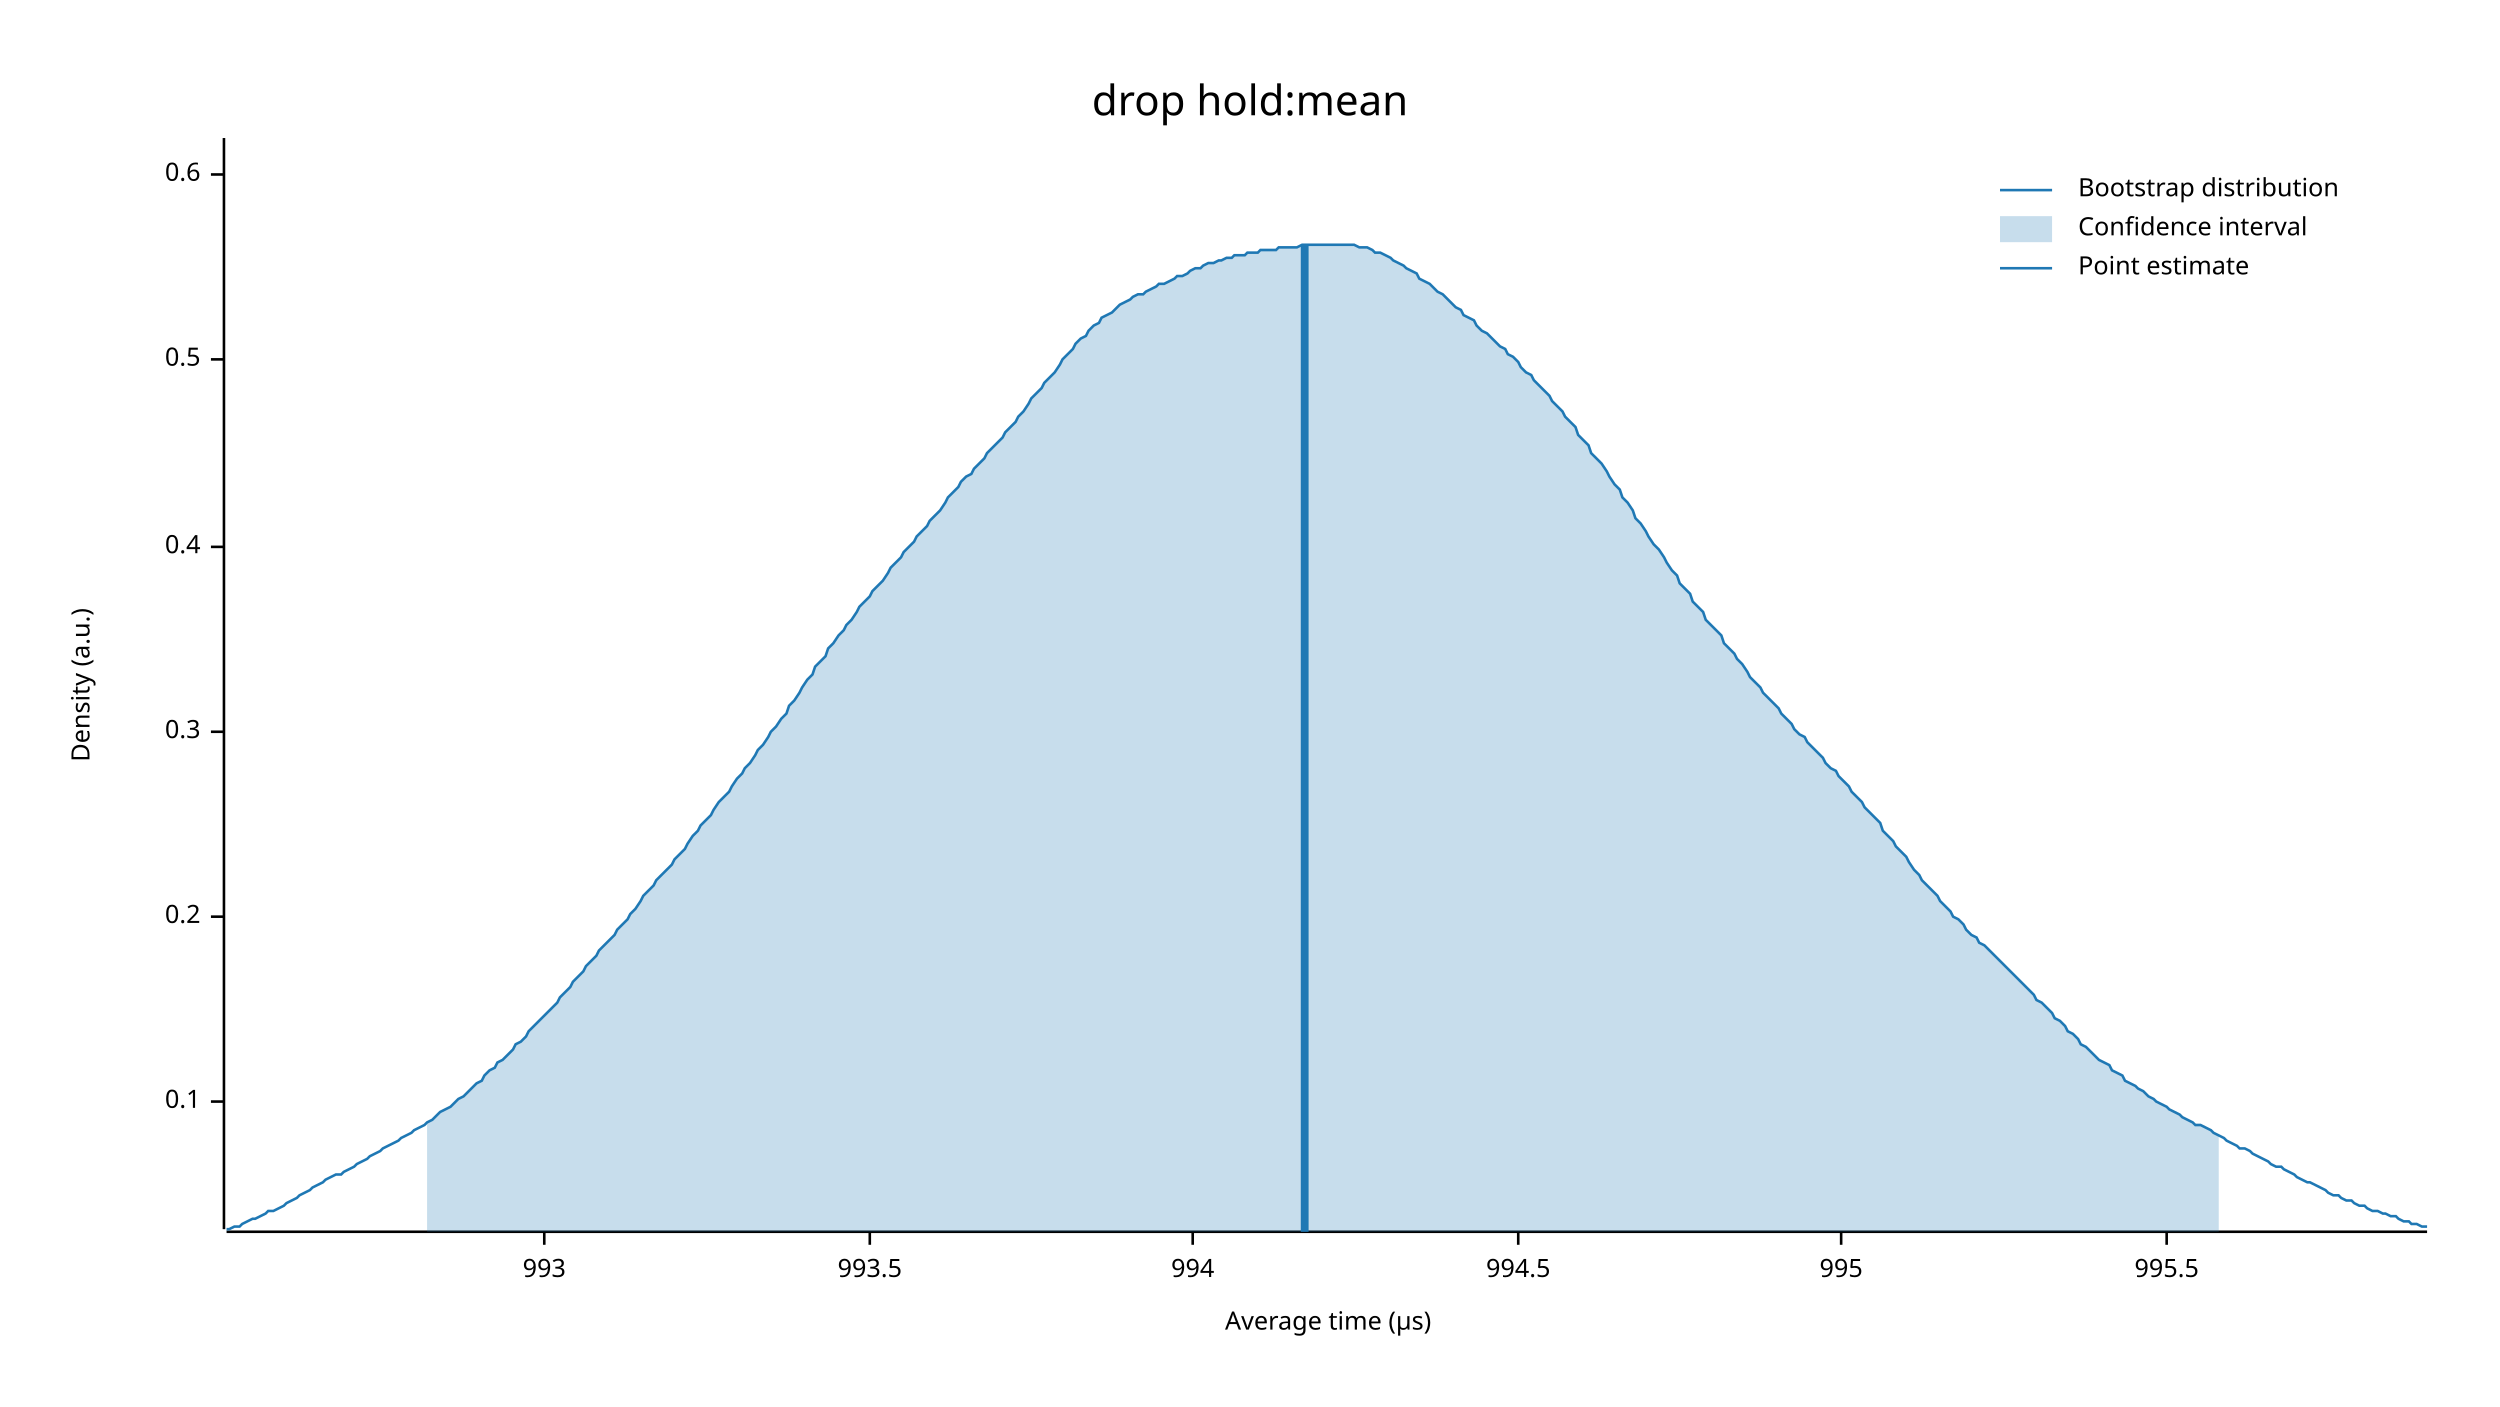
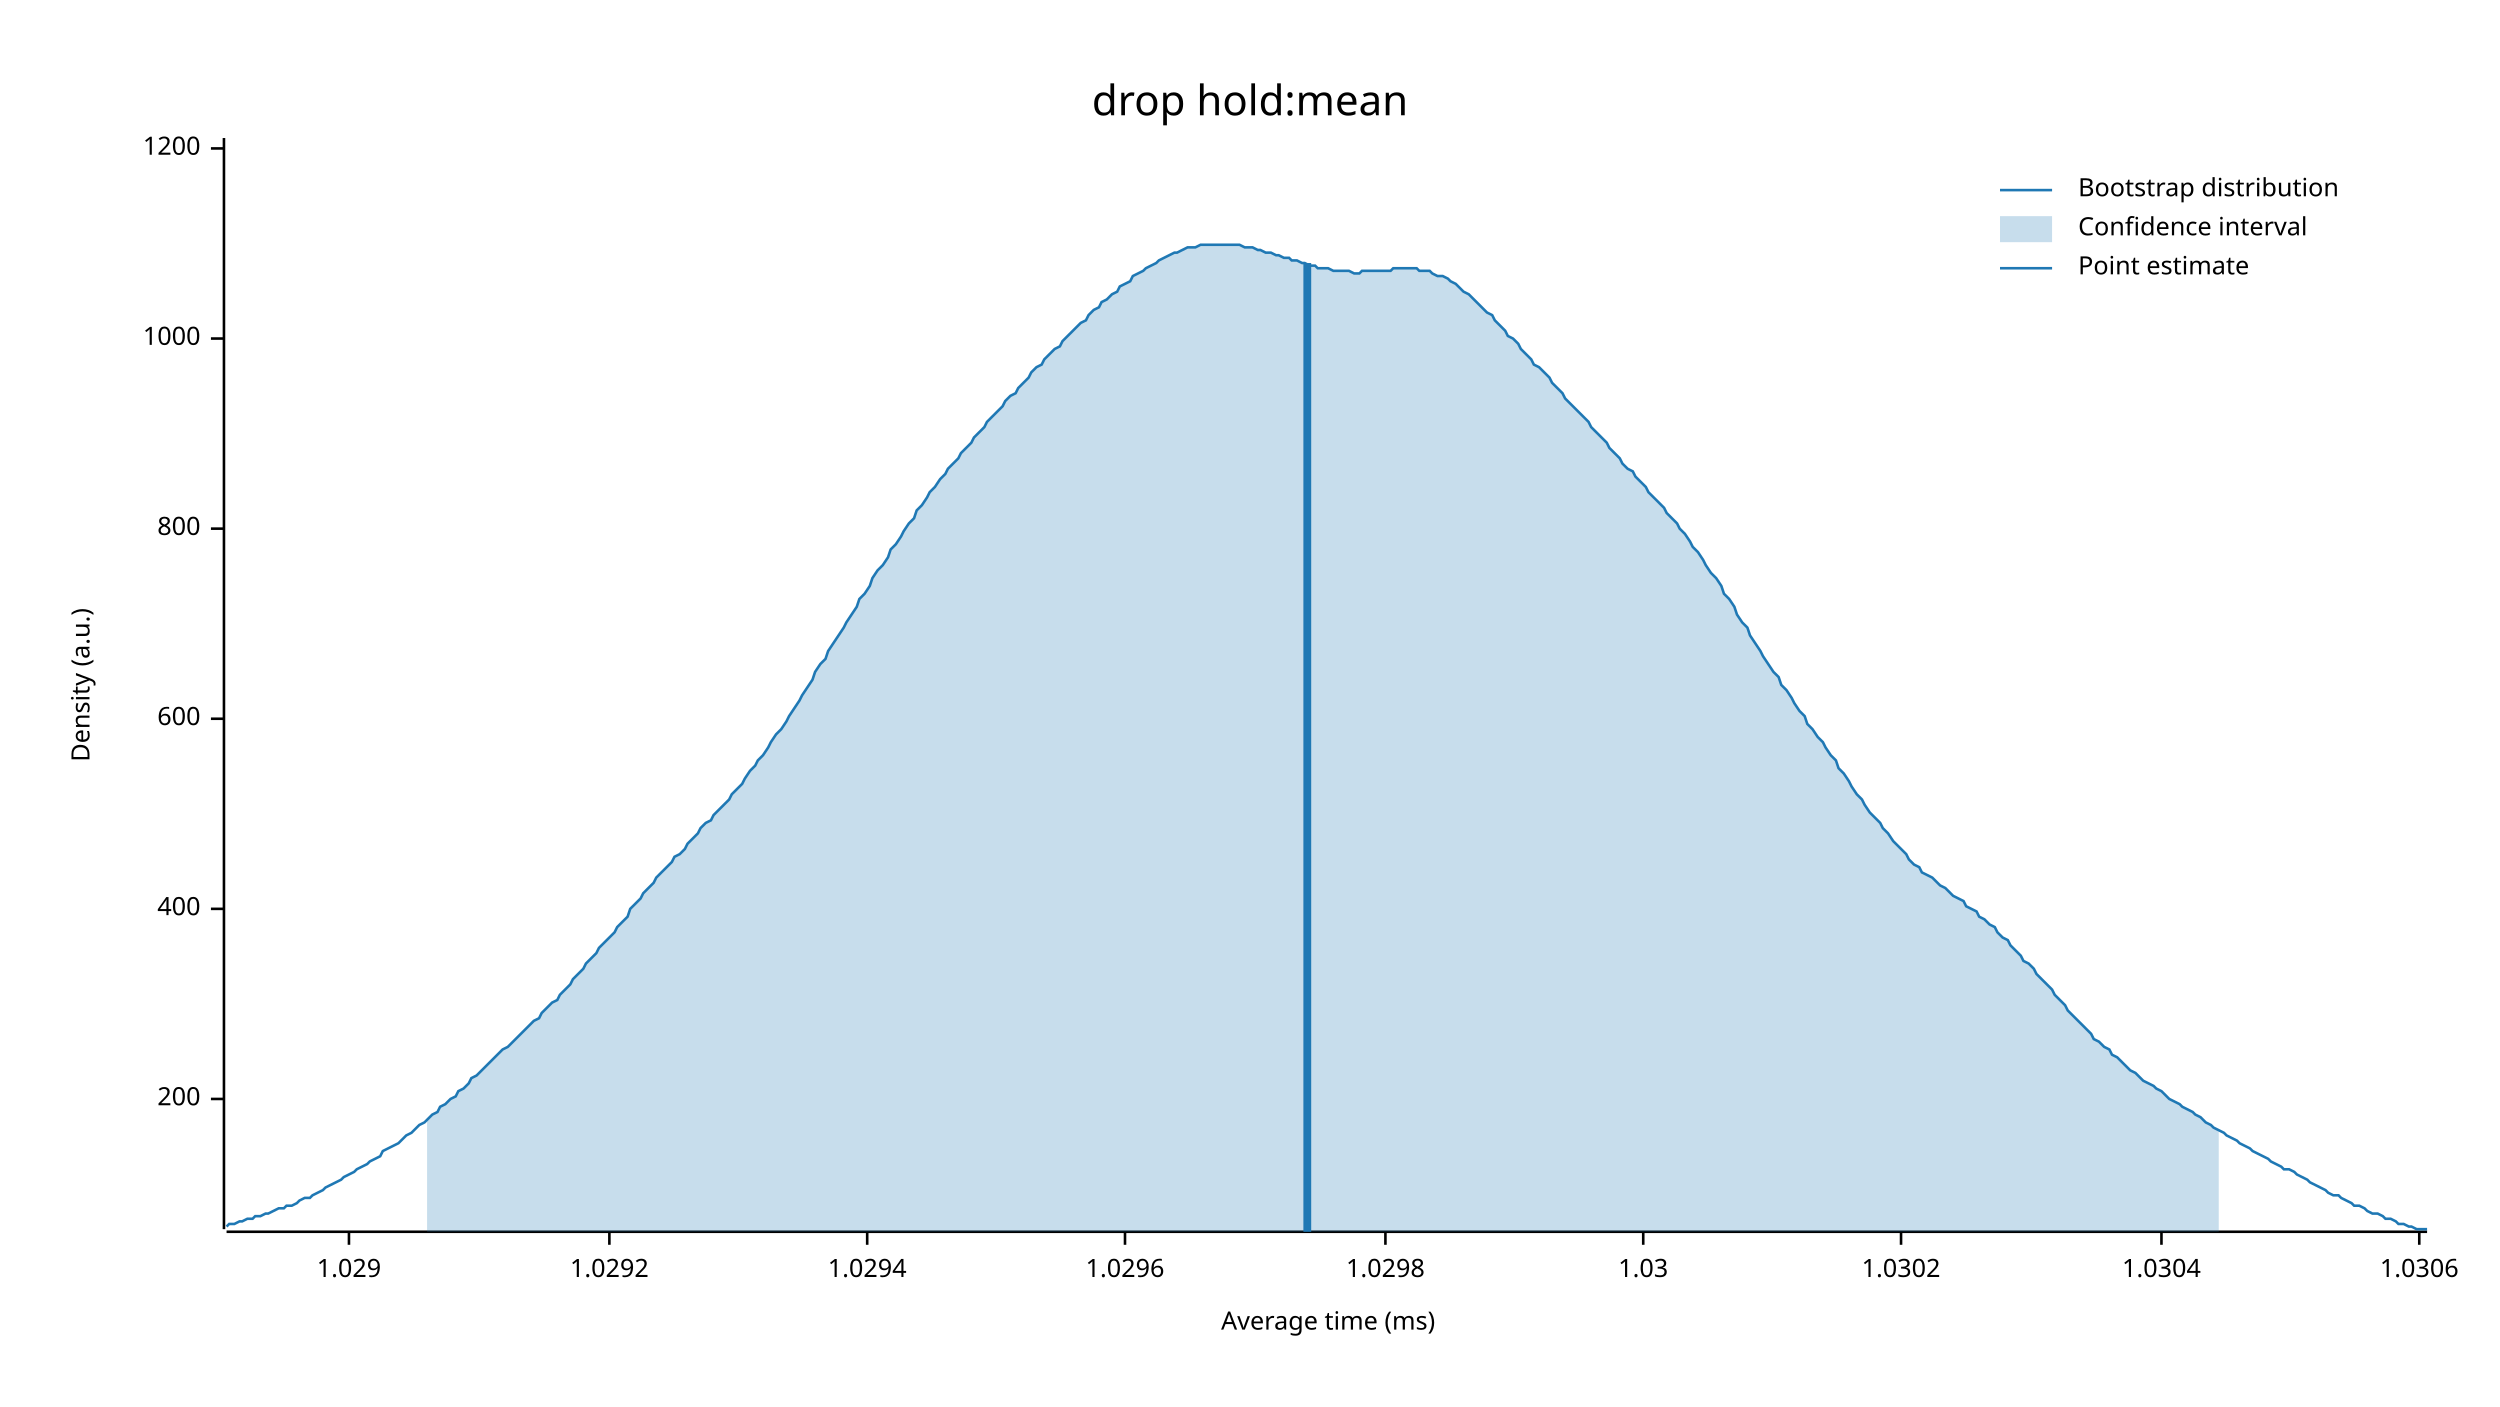
<svg xmlns="http://www.w3.org/2000/svg" width="960" height="540" viewBox="0 0 960 540">
  <text x="480" y="32" dy="0.76em" text-anchor="middle" font-family="sans-serif" font-size="16.129" opacity="1" fill="#000000">
drop hold:mean
</text>
  <text x="27" y="263" dy="0.76em" text-anchor="middle" font-family="sans-serif" font-size="9.677" opacity="1" fill="#000000" transform="rotate(270, 27, 263)">
Density (a.u.)
</text>
  <text x="510" y="513" dy="-0.5ex" text-anchor="middle" font-family="sans-serif" font-size="9.677" opacity="1" fill="#000000">
- Average time (µs)
+ Average time (ms)
</text>
  <polyline fill="none" opacity="1" stroke="#000000" stroke-width="1" points="86,53 86,472 " />
-   <text x="77" y="423" dy="0.5ex" text-anchor="end" font-family="sans-serif" font-size="9.677" opacity="1" fill="#000000">
- 0.1
+   <text x="77" y="422" dy="0.5ex" text-anchor="end" font-family="sans-serif" font-size="9.677" opacity="1" fill="#000000">
+ 200
</text>
-   <polyline fill="none" opacity="1" stroke="#000000" stroke-width="1" points="81,423 86,423 " />
-   <text x="77" y="352" dy="0.5ex" text-anchor="end" font-family="sans-serif" font-size="9.677" opacity="1" fill="#000000">
- 0.2
+   <polyline fill="none" opacity="1" stroke="#000000" stroke-width="1" points="81,422 86,422 " />
+   <text x="77" y="349" dy="0.5ex" text-anchor="end" font-family="sans-serif" font-size="9.677" opacity="1" fill="#000000">
+ 400
</text>
-   <polyline fill="none" opacity="1" stroke="#000000" stroke-width="1" points="81,352 86,352 " />
-   <text x="77" y="281" dy="0.5ex" text-anchor="end" font-family="sans-serif" font-size="9.677" opacity="1" fill="#000000">
- 0.3
+   <polyline fill="none" opacity="1" stroke="#000000" stroke-width="1" points="81,349 86,349 " />
+   <text x="77" y="276" dy="0.5ex" text-anchor="end" font-family="sans-serif" font-size="9.677" opacity="1" fill="#000000">
+ 600
</text>
-   <polyline fill="none" opacity="1" stroke="#000000" stroke-width="1" points="81,281 86,281 " />
-   <text x="77" y="210" dy="0.5ex" text-anchor="end" font-family="sans-serif" font-size="9.677" opacity="1" fill="#000000">
- 0.4
+   <polyline fill="none" opacity="1" stroke="#000000" stroke-width="1" points="81,276 86,276 " />
+   <text x="77" y="203" dy="0.5ex" text-anchor="end" font-family="sans-serif" font-size="9.677" opacity="1" fill="#000000">
+ 800
</text>
-   <polyline fill="none" opacity="1" stroke="#000000" stroke-width="1" points="81,210 86,210 " />
-   <text x="77" y="138" dy="0.5ex" text-anchor="end" font-family="sans-serif" font-size="9.677" opacity="1" fill="#000000">
- 0.5
+   <polyline fill="none" opacity="1" stroke="#000000" stroke-width="1" points="81,203 86,203 " />
+   <text x="77" y="130" dy="0.5ex" text-anchor="end" font-family="sans-serif" font-size="9.677" opacity="1" fill="#000000">
+ 1000
</text>
-   <polyline fill="none" opacity="1" stroke="#000000" stroke-width="1" points="81,138 86,138 " />
-   <text x="77" y="67" dy="0.5ex" text-anchor="end" font-family="sans-serif" font-size="9.677" opacity="1" fill="#000000">
- 0.6
+   <polyline fill="none" opacity="1" stroke="#000000" stroke-width="1" points="81,130 86,130 " />
+   <text x="77" y="57" dy="0.5ex" text-anchor="end" font-family="sans-serif" font-size="9.677" opacity="1" fill="#000000">
+ 1200
</text>
-   <polyline fill="none" opacity="1" stroke="#000000" stroke-width="1" points="81,67 86,67 " />
+   <polyline fill="none" opacity="1" stroke="#000000" stroke-width="1" points="81,57 86,57 " />
  <polyline fill="none" opacity="1" stroke="#000000" stroke-width="1" points="87,473 932,473 " />
-   <text x="209" y="483" dy="0.76em" text-anchor="middle" font-family="sans-serif" font-size="9.677" opacity="1" fill="#000000">
- 993
+   <text x="134" y="483" dy="0.76em" text-anchor="middle" font-family="sans-serif" font-size="9.677" opacity="1" fill="#000000">
+ 1.029
</text>
-   <polyline fill="none" opacity="1" stroke="#000000" stroke-width="1" points="209,473 209,478 " />
-   <text x="334" y="483" dy="0.76em" text-anchor="middle" font-family="sans-serif" font-size="9.677" opacity="1" fill="#000000">
- 993.5
+   <polyline fill="none" opacity="1" stroke="#000000" stroke-width="1" points="134,473 134,478 " />
+   <text x="234" y="483" dy="0.76em" text-anchor="middle" font-family="sans-serif" font-size="9.677" opacity="1" fill="#000000">
+ 1.0292
</text>
-   <polyline fill="none" opacity="1" stroke="#000000" stroke-width="1" points="334,473 334,478 " />
-   <text x="458" y="483" dy="0.76em" text-anchor="middle" font-family="sans-serif" font-size="9.677" opacity="1" fill="#000000">
- 994
+   <polyline fill="none" opacity="1" stroke="#000000" stroke-width="1" points="234,473 234,478 " />
+   <text x="333" y="483" dy="0.76em" text-anchor="middle" font-family="sans-serif" font-size="9.677" opacity="1" fill="#000000">
+ 1.0294
</text>
-   <polyline fill="none" opacity="1" stroke="#000000" stroke-width="1" points="458,473 458,478 " />
-   <text x="583" y="483" dy="0.76em" text-anchor="middle" font-family="sans-serif" font-size="9.677" opacity="1" fill="#000000">
- 994.5
+   <polyline fill="none" opacity="1" stroke="#000000" stroke-width="1" points="333,473 333,478 " />
+   <text x="432" y="483" dy="0.76em" text-anchor="middle" font-family="sans-serif" font-size="9.677" opacity="1" fill="#000000">
+ 1.0296
</text>
-   <polyline fill="none" opacity="1" stroke="#000000" stroke-width="1" points="583,473 583,478 " />
-   <text x="707" y="483" dy="0.76em" text-anchor="middle" font-family="sans-serif" font-size="9.677" opacity="1" fill="#000000">
- 995
+   <polyline fill="none" opacity="1" stroke="#000000" stroke-width="1" points="432,473 432,478 " />
+   <text x="532" y="483" dy="0.76em" text-anchor="middle" font-family="sans-serif" font-size="9.677" opacity="1" fill="#000000">
+ 1.0298
</text>
-   <polyline fill="none" opacity="1" stroke="#000000" stroke-width="1" points="707,473 707,478 " />
-   <text x="832" y="483" dy="0.76em" text-anchor="middle" font-family="sans-serif" font-size="9.677" opacity="1" fill="#000000">
- 995.5
+   <polyline fill="none" opacity="1" stroke="#000000" stroke-width="1" points="532,473 532,478 " />
+   <text x="631" y="483" dy="0.76em" text-anchor="middle" font-family="sans-serif" font-size="9.677" opacity="1" fill="#000000">
+ 1.03
</text>
-   <polyline fill="none" opacity="1" stroke="#000000" stroke-width="1" points="832,473 832,478 " />
-   <polyline fill="none" opacity="1" stroke="#1F78B4" stroke-width="1" points="87,472 88,472 90,471 92,471 93,470 95,469 97,468 98,468 100,467 102,466 103,465 105,465 107,464 109,463 110,462 112,461 114,460 115,459 117,458 119,457 120,456 122,455 124,454 125,453 127,452 129,451 131,451 132,450 134,449 136,448 137,447 139,446 141,445 142,444 144,443 146,442 147,441 149,440 151,439 153,438 154,437 156,436 158,435 159,434 161,433 163,432 164,431 166,430 168,428 169,427 171,426 173,425 175,423 176,422 178,421 180,419 181,418 183,416 185,415 186,413 188,411 190,410 191,408 193,407 195,405 197,403 198,401 200,400 202,398 203,396 205,394 207,392 208,391 210,389 212,387 214,385 215,383 217,381 219,379 220,377 222,375 224,373 225,371 227,369 229,367 230,365 232,363 234,361 236,359 237,357 239,355 241,353 242,351 244,349 246,346 247,344 249,342 251,340 252,338 254,336 256,334 258,332 259,330 261,328 263,326 264,324 266,321 268,319 269,317 271,315 273,313 274,311 276,308 278,306 280,304 281,302 283,299 285,297 286,295 288,293 290,290 291,288 293,286 295,283 296,281 298,279 300,276 302,274 303,271 305,269 307,266 308,264 310,261 312,259 313,256 315,254 317,252 318,249 320,247 322,244 324,242 325,240 327,238 329,235 330,233 332,231 334,229 335,227 337,225 339,223 341,220 342,218 344,216 346,214 347,212 349,210 351,208 352,206 354,204 356,202 357,200 359,198 361,196 363,193 364,191 366,189 368,187 369,185 371,183 373,182 374,180 376,178 378,176 379,174 381,172 383,170 385,168 386,166 388,164 390,162 391,160 393,158 395,155 396,153 398,151 400,149 401,147 403,145 405,143 407,140 408,138 410,136 412,134 413,132 415,130 417,129 418,127 420,125 422,124 423,122 425,121 427,120 429,118 430,117 432,116 434,115 435,114 437,113 439,113 440,112 442,111 444,110 445,109 447,109 449,108 451,107 452,106 454,106 456,105 457,104 459,103 461,103 462,102 464,101 466,101 468,100 469,100 471,99 473,99 474,98 476,98 478,98 479,97 481,97 483,97 484,96 486,96 488,96 490,96 491,95 493,95 495,95 496,95 498,95 500,94 501,94 503,94 505,94 506,94 508,94 510,94 512,94 513,94 515,94 517,94 518,94 520,94 522,95 523,95 525,95 527,96 528,97 530,97 532,98 534,99 535,100 537,101 539,102 540,103 542,104 544,105 545,107 547,108 549,109 550,110 552,112 554,113 556,115 557,116 559,118 561,119 562,121 564,122 566,123 567,125 569,127 571,128 573,130 574,131 576,133 578,134 579,136 581,137 583,139 584,141 586,143 588,144 589,146 591,148 593,150 595,152 596,154 598,156 600,158 601,160 603,162 605,164 606,167 608,169 610,171 611,174 613,176 615,178 617,181 618,183 620,186 622,188 623,191 625,193 627,196 628,199 630,201 632,204 633,206 635,209 637,211 639,214 640,216 642,219 644,221 645,224 647,226 649,228 650,231 652,233 654,235 655,238 657,240 659,242 661,244 662,247 664,249 666,251 667,253 669,255 671,258 672,260 674,262 676,264 677,266 679,268 681,270 683,272 684,274 686,276 688,278 689,280 691,282 693,283 694,285 696,287 698,289 700,291 701,293 703,295 705,296 706,298 708,300 710,302 711,304 713,306 715,308 716,310 718,312 720,314 722,316 723,319 725,321 727,323 728,325 730,327 732,329 733,331 735,334 737,336 738,338 740,340 742,342 744,344 745,346 747,348 749,350 750,352 752,353 754,355 755,357 757,359 759,360 760,362 762,363 764,365 766,367 767,368 769,370 771,372 772,373 774,375 776,377 777,378 779,380 781,382 782,384 784,385 786,387 788,389 789,391 791,392 793,394 794,396 796,397 798,399 799,401 801,402 803,404 804,405 806,407 808,408 810,409 811,411 813,412 815,413 816,415 818,416 820,417 821,418 823,419 825,421 827,422 828,423 830,424 832,425 833,426 835,427 837,428 838,429 840,430 842,431 843,432 845,432 847,433 849,434 850,435 852,436 854,437 855,438 857,439 859,440 860,441 862,441 864,442 865,443 867,444 869,445 871,446 872,447 874,448 876,448 877,449 879,450 881,451 882,452 884,453 886,454 887,454 889,455 891,456 893,457 894,458 896,459 898,459 899,460 901,461 903,461 904,462 906,463 908,463 909,464 911,465 913,465 915,466 916,466 918,467 920,467 921,468 923,469 925,469 926,470 928,470 930,471 932,471 " />
-   <polygon opacity="0.25" fill="#1F78B4" points="164,431 166,430 168,428 169,427 171,426 173,425 175,423 176,422 178,421 180,419 181,418 183,416 185,415 186,413 188,411 190,410 191,408 193,407 195,405 197,403 198,401 200,400 202,398 203,396 205,394 207,392 208,391 210,389 212,387 214,385 215,383 217,381 219,379 220,377 222,375 224,373 225,371 227,369 229,367 230,365 232,363 234,361 236,359 237,357 239,355 241,353 242,351 244,349 246,346 247,344 249,342 251,340 252,338 254,336 256,334 258,332 259,330 261,328 263,326 264,324 266,321 268,319 269,317 271,315 273,313 274,311 276,308 278,306 280,304 281,302 283,299 285,297 286,295 288,293 290,290 291,288 293,286 295,283 296,281 298,279 300,276 302,274 303,271 305,269 307,266 308,264 310,261 312,259 313,256 315,254 317,252 318,249 320,247 322,244 324,242 325,240 327,238 329,235 330,233 332,231 334,229 335,227 337,225 339,223 341,220 342,218 344,216 346,214 347,212 349,210 351,208 352,206 354,204 356,202 357,200 359,198 361,196 363,193 364,191 366,189 368,187 369,185 371,183 373,182 374,180 376,178 378,176 379,174 381,172 383,170 385,168 386,166 388,164 390,162 391,160 393,158 395,155 396,153 398,151 400,149 401,147 403,145 405,143 407,140 408,138 410,136 412,134 413,132 415,130 417,129 418,127 420,125 422,124 423,122 425,121 427,120 429,118 430,117 432,116 434,115 435,114 437,113 439,113 440,112 442,111 444,110 445,109 447,109 449,108 451,107 452,106 454,106 456,105 457,104 459,103 461,103 462,102 464,101 466,101 468,100 469,100 471,99 473,99 474,98 476,98 478,98 479,97 481,97 483,97 484,96 486,96 488,96 490,96 491,95 493,95 495,95 496,95 498,95 500,94 501,94 503,94 505,94 506,94 508,94 510,94 512,94 513,94 515,94 517,94 518,94 520,94 522,95 523,95 525,95 527,96 528,97 530,97 532,98 534,99 535,100 537,101 539,102 540,103 542,104 544,105 545,107 547,108 549,109 550,110 552,112 554,113 556,115 557,116 559,118 561,119 562,121 564,122 566,123 567,125 569,127 571,128 573,130 574,131 576,133 578,134 579,136 581,137 583,139 584,141 586,143 588,144 589,146 591,148 593,150 595,152 596,154 598,156 600,158 601,160 603,162 605,164 606,167 608,169 610,171 611,174 613,176 615,178 617,181 618,183 620,186 622,188 623,191 625,193 627,196 628,199 630,201 632,204 633,206 635,209 637,211 639,214 640,216 642,219 644,221 645,224 647,226 649,228 650,231 652,233 654,235 655,238 657,240 659,242 661,244 662,247 664,249 666,251 667,253 669,255 671,258 672,260 674,262 676,264 677,266 679,268 681,270 683,272 684,274 686,276 688,278 689,280 691,282 693,283 694,285 696,287 698,289 700,291 701,293 703,295 705,296 706,298 708,300 710,302 711,304 713,306 715,308 716,310 718,312 720,314 722,316 723,319 725,321 727,323 728,325 730,327 732,329 733,331 735,334 737,336 738,338 740,340 742,342 744,344 745,346 747,348 749,350 750,352 752,353 754,355 755,357 757,359 759,360 760,362 762,363 764,365 766,367 767,368 769,370 771,372 772,373 774,375 776,377 777,378 779,380 781,382 782,384 784,385 786,387 788,389 789,391 791,392 793,394 794,396 796,397 798,399 799,401 801,402 803,404 804,405 806,407 808,408 810,409 811,411 813,412 815,413 816,415 818,416 820,417 821,418 823,419 825,421 827,422 828,423 830,424 832,425 833,426 835,427 837,428 838,429 840,430 842,431 843,432 845,432 847,433 849,434 850,435 852,436 852,473 164,473 " />
-   <polyline fill="none" opacity="1" stroke="#1F78B4" stroke-width="3" points="501,473 501,94 " />
+   <polyline fill="none" opacity="1" stroke="#000000" stroke-width="1" points="631,473 631,478 " />
+   <text x="730" y="483" dy="0.76em" text-anchor="middle" font-family="sans-serif" font-size="9.677" opacity="1" fill="#000000">
+ 1.0302
+ </text>
+   <polyline fill="none" opacity="1" stroke="#000000" stroke-width="1" points="730,473 730,478 " />
+   <text x="830" y="483" dy="0.76em" text-anchor="middle" font-family="sans-serif" font-size="9.677" opacity="1" fill="#000000">
+ 1.0304
+ </text>
+   <polyline fill="none" opacity="1" stroke="#000000" stroke-width="1" points="830,473 830,478 " />
+   <text x="929" y="483" dy="0.76em" text-anchor="middle" font-family="sans-serif" font-size="9.677" opacity="1" fill="#000000">
+ 1.0306
+ </text>
+   <polyline fill="none" opacity="1" stroke="#000000" stroke-width="1" points="929,473 929,478 " />
+   <polyline fill="none" opacity="1" stroke="#1F78B4" stroke-width="1" points="87,471 88,470 90,470 92,469 93,469 95,468 97,468 98,467 100,467 102,466 103,466 105,465 107,464 109,464 110,463 112,463 114,462 115,461 117,460 119,460 120,459 122,458 124,457 125,456 127,455 129,454 131,453 132,452 134,451 136,450 137,449 139,448 141,447 142,446 144,445 146,444 147,442 149,441 151,440 153,439 154,438 156,436 158,435 159,434 161,432 163,431 164,430 166,428 168,427 169,425 171,424 173,422 175,421 176,419 178,418 180,416 181,414 183,413 185,411 186,410 188,408 190,406 191,405 193,403 195,402 197,400 198,399 200,397 202,395 203,394 205,392 207,391 208,389 210,387 212,385 214,384 215,382 217,380 219,378 220,376 222,374 224,372 225,370 227,368 229,366 230,364 232,362 234,360 236,358 237,356 239,354 241,352 242,349 244,347 246,345 247,343 249,341 251,339 252,337 254,335 256,333 258,331 259,329 261,328 263,326 264,324 266,322 268,320 269,318 271,316 273,315 274,313 276,311 278,309 280,307 281,305 283,303 285,301 286,299 288,296 290,294 291,292 293,290 295,287 296,285 298,282 300,280 302,277 303,275 305,272 307,269 308,267 310,264 312,261 313,258 315,255 317,253 318,250 320,247 322,244 324,241 325,239 327,236 329,233 330,230 332,228 334,225 335,222 337,219 339,217 341,214 342,211 344,209 346,206 347,204 349,201 351,199 352,196 354,194 356,191 357,189 359,187 361,184 363,182 364,180 366,178 368,176 369,174 371,172 373,170 374,168 376,166 378,164 379,162 381,160 383,158 385,156 386,154 388,152 390,151 391,149 393,147 395,145 396,143 398,141 400,140 401,138 403,136 405,134 407,133 408,131 410,129 412,127 413,126 415,124 417,123 418,121 420,119 422,118 423,116 425,115 427,113 429,112 430,110 432,109 434,108 435,106 437,105 439,104 440,103 442,102 444,101 445,100 447,99 449,98 451,97 452,97 454,96 456,95 457,95 459,95 461,94 462,94 464,94 466,94 468,94 469,94 471,94 473,94 474,94 476,94 478,95 479,95 481,95 483,96 484,96 486,97 488,97 490,98 491,98 493,99 495,99 496,100 498,100 500,101 501,101 503,102 505,102 506,103 508,103 510,103 512,104 513,104 515,104 517,104 518,104 520,105 522,105 523,104 525,104 527,104 528,104 530,104 532,104 534,104 535,103 537,103 539,103 540,103 542,103 544,103 545,104 547,104 549,104 550,105 552,106 554,106 556,107 557,108 559,109 561,111 562,112 564,113 566,115 567,116 569,118 571,120 573,121 574,123 576,125 578,127 579,129 581,130 583,132 584,134 586,136 588,138 589,140 591,141 593,143 595,145 596,147 598,149 600,151 601,153 603,155 605,157 606,158 608,160 610,162 611,164 613,166 615,168 617,170 618,172 620,174 622,176 623,178 625,180 627,181 628,183 630,185 632,187 633,189 635,191 637,193 639,195 640,197 642,199 644,201 645,203 647,205 649,208 650,210 652,212 654,215 655,217 657,220 659,222 661,225 662,228 664,230 666,233 667,236 669,239 671,241 672,244 674,247 676,250 677,252 679,255 681,258 683,260 684,263 686,265 688,268 689,270 691,273 693,275 694,278 696,280 698,283 700,285 701,287 703,290 705,292 706,295 708,297 710,300 711,302 713,305 715,307 716,309 718,312 720,314 722,316 723,318 725,320 727,323 728,324 730,326 732,328 733,330 735,332 737,333 738,335 740,336 742,337 744,339 745,340 747,341 749,343 750,344 752,345 754,346 755,348 757,349 759,350 760,352 762,353 764,355 766,356 767,358 769,360 771,361 772,363 774,365 776,367 777,369 779,370 781,372 782,374 784,376 786,378 788,380 789,382 791,384 793,386 794,388 796,390 798,392 799,393 801,395 803,397 804,399 806,400 808,402 810,403 811,405 813,406 815,408 816,409 818,411 820,412 821,413 823,415 825,416 827,417 828,418 830,419 832,421 833,422 835,423 837,424 838,425 840,426 842,427 843,428 845,429 847,431 849,432 850,433 852,434 854,435 855,436 857,437 859,438 860,439 862,440 864,441 865,442 867,443 869,444 871,445 872,446 874,447 876,448 877,449 879,449 881,450 882,451 884,452 886,453 887,454 889,455 891,456 893,457 894,458 896,459 898,459 899,460 901,461 903,462 904,463 906,463 908,464 909,465 911,466 913,466 915,467 916,468 918,468 920,469 921,470 923,470 925,471 926,471 928,472 930,472 932,472 " />
+   <polygon opacity="0.25" fill="#1F78B4" points="164,430 166,428 168,427 169,425 171,424 173,422 175,421 176,419 178,418 180,416 181,414 183,413 185,411 186,410 188,408 190,406 191,405 193,403 195,402 197,400 198,399 200,397 202,395 203,394 205,392 207,391 208,389 210,387 212,385 214,384 215,382 217,380 219,378 220,376 222,374 224,372 225,370 227,368 229,366 230,364 232,362 234,360 236,358 237,356 239,354 241,352 242,349 244,347 246,345 247,343 249,341 251,339 252,337 254,335 256,333 258,331 259,329 261,328 263,326 264,324 266,322 268,320 269,318 271,316 273,315 274,313 276,311 278,309 280,307 281,305 283,303 285,301 286,299 288,296 290,294 291,292 293,290 295,287 296,285 298,282 300,280 302,277 303,275 305,272 307,269 308,267 310,264 312,261 313,258 315,255 317,253 318,250 320,247 322,244 324,241 325,239 327,236 329,233 330,230 332,228 334,225 335,222 337,219 339,217 341,214 342,211 344,209 346,206 347,204 349,201 351,199 352,196 354,194 356,191 357,189 359,187 361,184 363,182 364,180 366,178 368,176 369,174 371,172 373,170 374,168 376,166 378,164 379,162 381,160 383,158 385,156 386,154 388,152 390,151 391,149 393,147 395,145 396,143 398,141 400,140 401,138 403,136 405,134 407,133 408,131 410,129 412,127 413,126 415,124 417,123 418,121 420,119 422,118 423,116 425,115 427,113 429,112 430,110 432,109 434,108 435,106 437,105 439,104 440,103 442,102 444,101 445,100 447,99 449,98 451,97 452,97 454,96 456,95 457,95 459,95 461,94 462,94 464,94 466,94 468,94 469,94 471,94 473,94 474,94 476,94 478,95 479,95 481,95 483,96 484,96 486,97 488,97 490,98 491,98 493,99 495,99 496,100 498,100 500,101 501,101 503,102 505,102 506,103 508,103 510,103 512,104 513,104 515,104 517,104 518,104 520,105 522,105 523,104 525,104 527,104 528,104 530,104 532,104 534,104 535,103 537,103 539,103 540,103 542,103 544,103 545,104 547,104 549,104 550,105 552,106 554,106 556,107 557,108 559,109 561,111 562,112 564,113 566,115 567,116 569,118 571,120 573,121 574,123 576,125 578,127 579,129 581,130 583,132 584,134 586,136 588,138 589,140 591,141 593,143 595,145 596,147 598,149 600,151 601,153 603,155 605,157 606,158 608,160 610,162 611,164 613,166 615,168 617,170 618,172 620,174 622,176 623,178 625,180 627,181 628,183 630,185 632,187 633,189 635,191 637,193 639,195 640,197 642,199 644,201 645,203 647,205 649,208 650,210 652,212 654,215 655,217 657,220 659,222 661,225 662,228 664,230 666,233 667,236 669,239 671,241 672,244 674,247 676,250 677,252 679,255 681,258 683,260 684,263 686,265 688,268 689,270 691,273 693,275 694,278 696,280 698,283 700,285 701,287 703,290 705,292 706,295 708,297 710,300 711,302 713,305 715,307 716,309 718,312 720,314 722,316 723,318 725,320 727,323 728,324 730,326 732,328 733,330 735,332 737,333 738,335 740,336 742,337 744,339 745,340 747,341 749,343 750,344 752,345 754,346 755,348 757,349 759,350 760,352 762,353 764,355 766,356 767,358 769,360 771,361 772,363 774,365 776,367 777,369 779,370 781,372 782,374 784,376 786,378 788,380 789,382 791,384 793,386 794,388 796,390 798,392 799,393 801,395 803,397 804,399 806,400 808,402 810,403 811,405 813,406 815,408 816,409 818,411 820,412 821,413 823,415 825,416 827,417 828,418 830,419 832,421 833,422 835,423 837,424 838,425 840,426 842,427 843,428 845,429 847,431 849,432 850,433 852,434 852,473 164,473 " />
+   <polyline fill="none" opacity="1" stroke="#1F78B4" stroke-width="3" points="502,473 502,101 " />
  <text x="798" y="68" dy="0.76em" text-anchor="start" font-family="sans-serif" font-size="9.677" opacity="1" fill="#000000">
Bootstrap distribution
</text>
  <text x="798" y="83" dy="0.76em" text-anchor="start" font-family="sans-serif" font-size="9.677" opacity="1" fill="#000000">
Confidence interval
</text>
  <text x="798" y="98" dy="0.76em" text-anchor="start" font-family="sans-serif" font-size="9.677" opacity="1" fill="#000000">
Point estimate
</text>
  <polyline fill="none" opacity="1" stroke="#1F78B4" stroke-width="1" points="768,73 788,73 " />
  <rect x="768" y="83" width="20" height="10" opacity="0.25" fill="#1F78B4" stroke="none" />
  <polyline fill="none" opacity="1" stroke="#1F78B4" stroke-width="1" points="768,103 788,103 " />
</svg>
